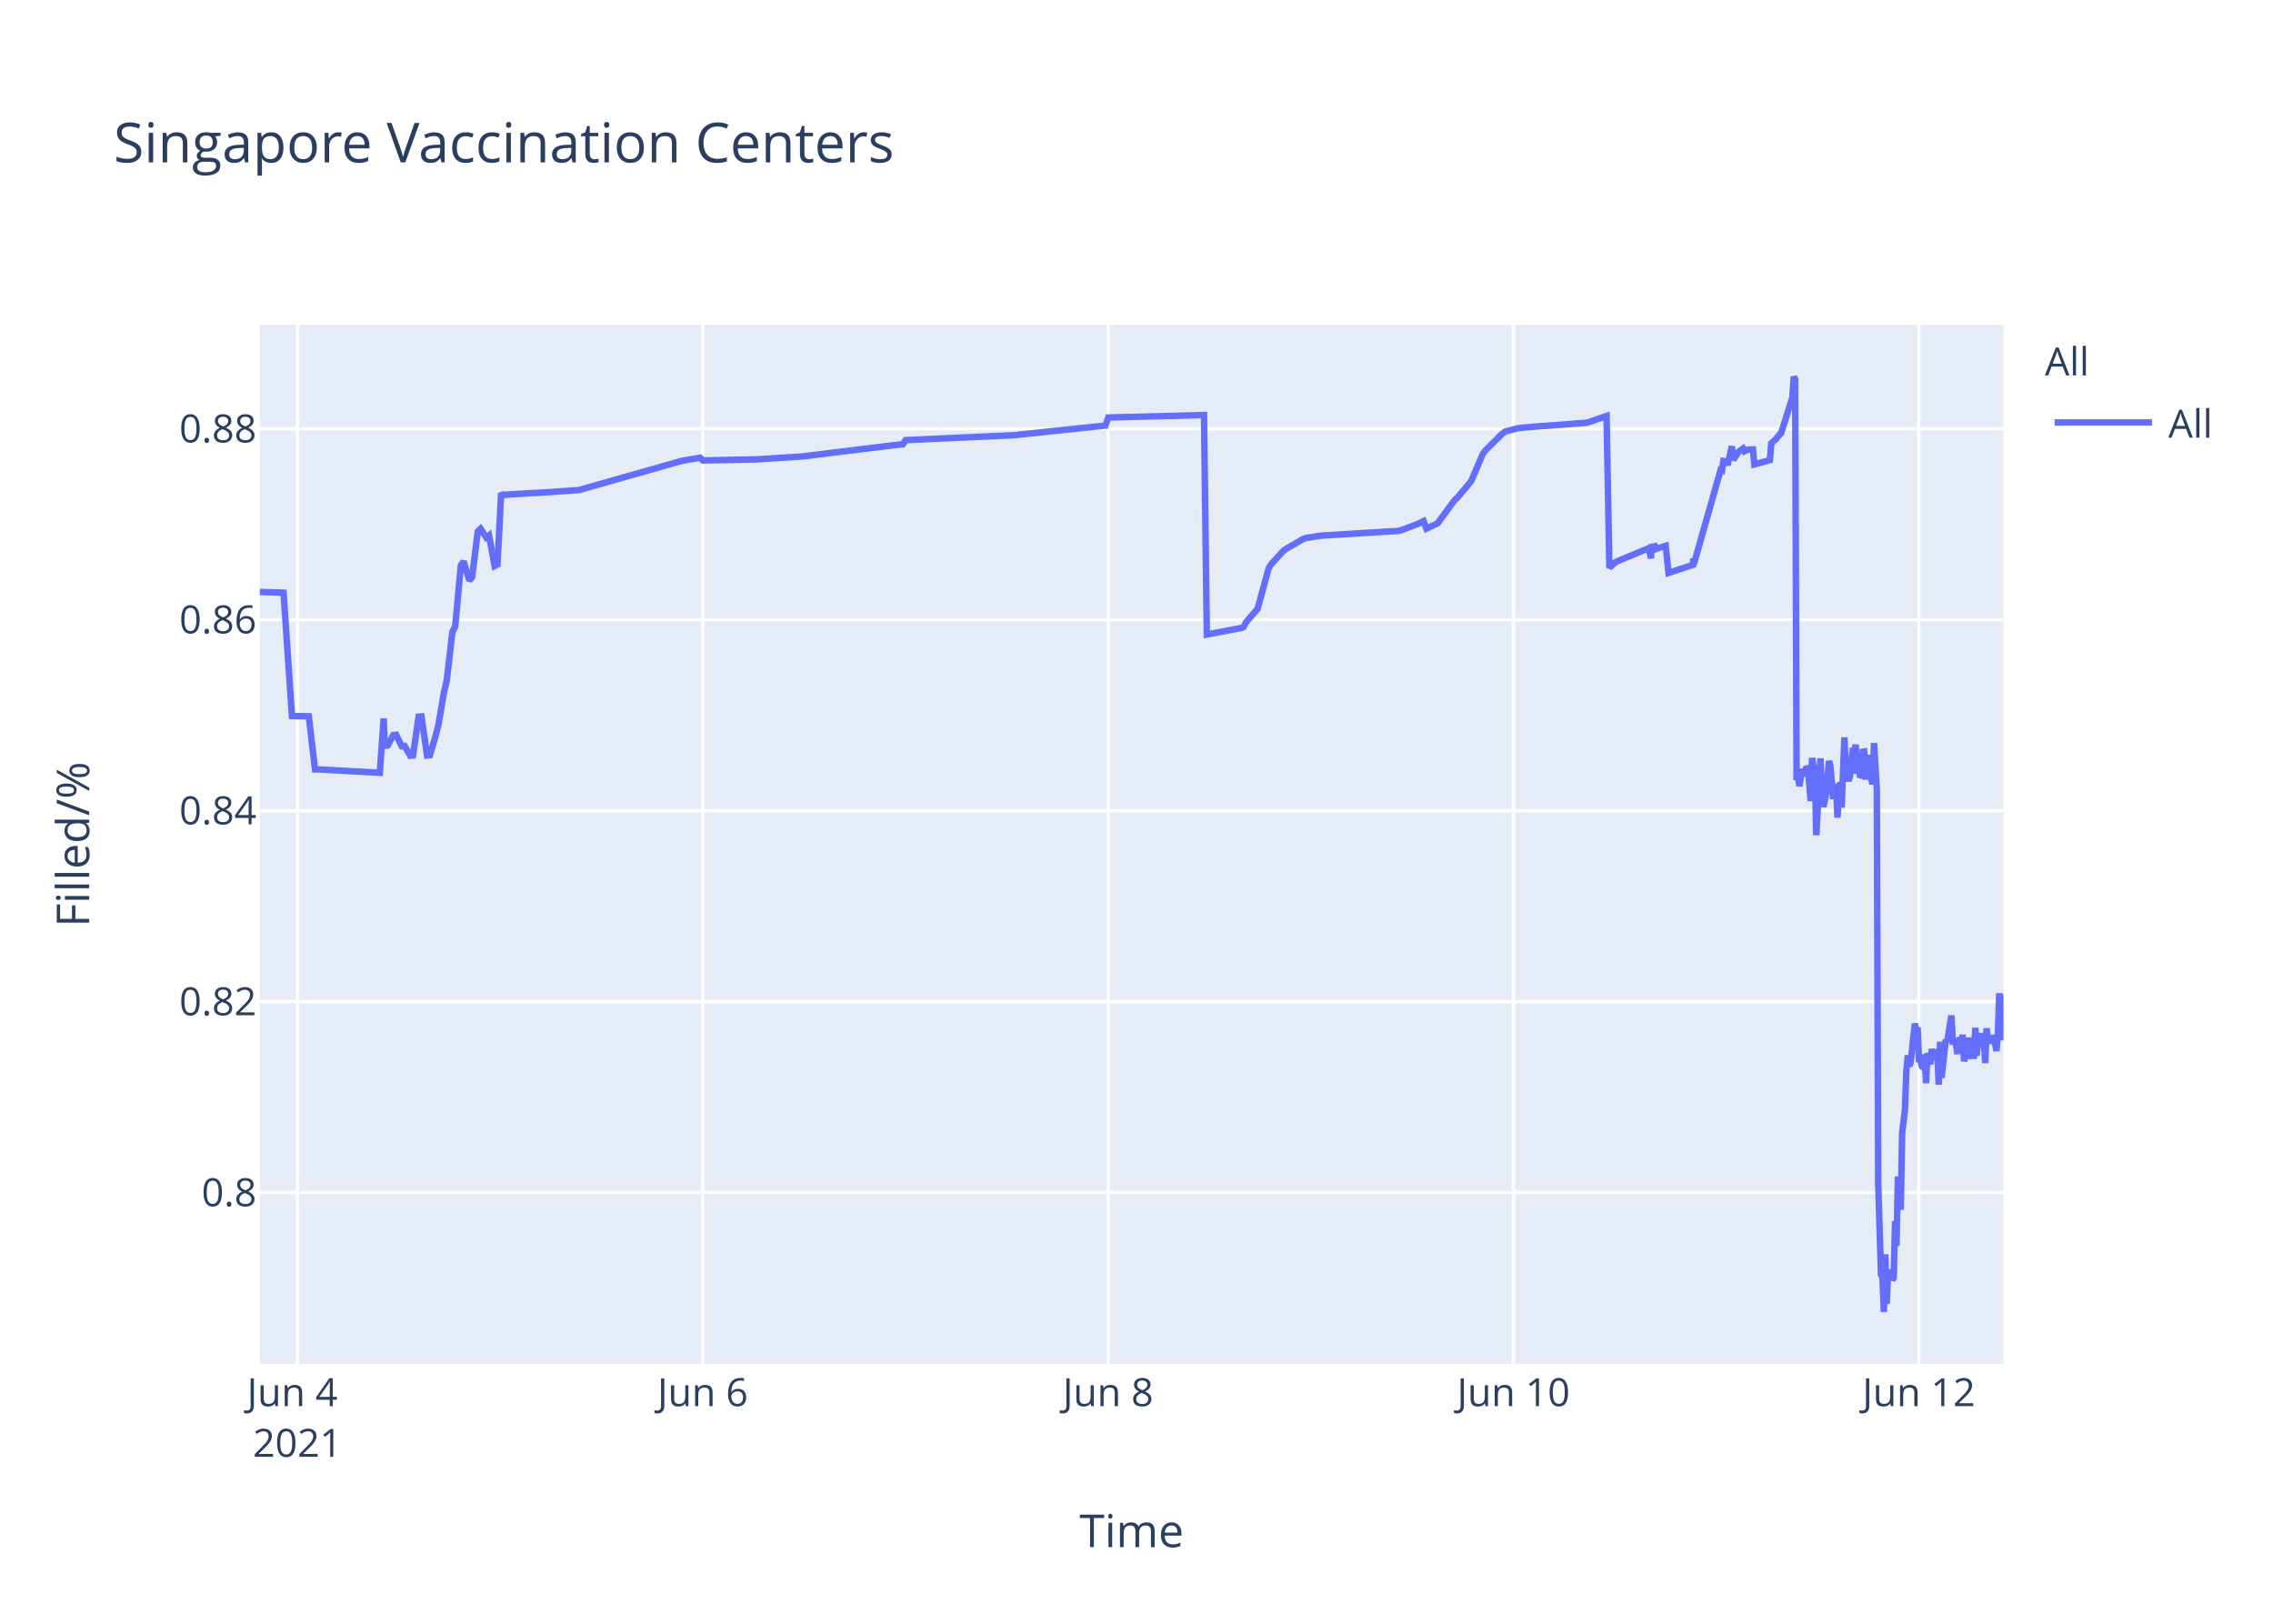
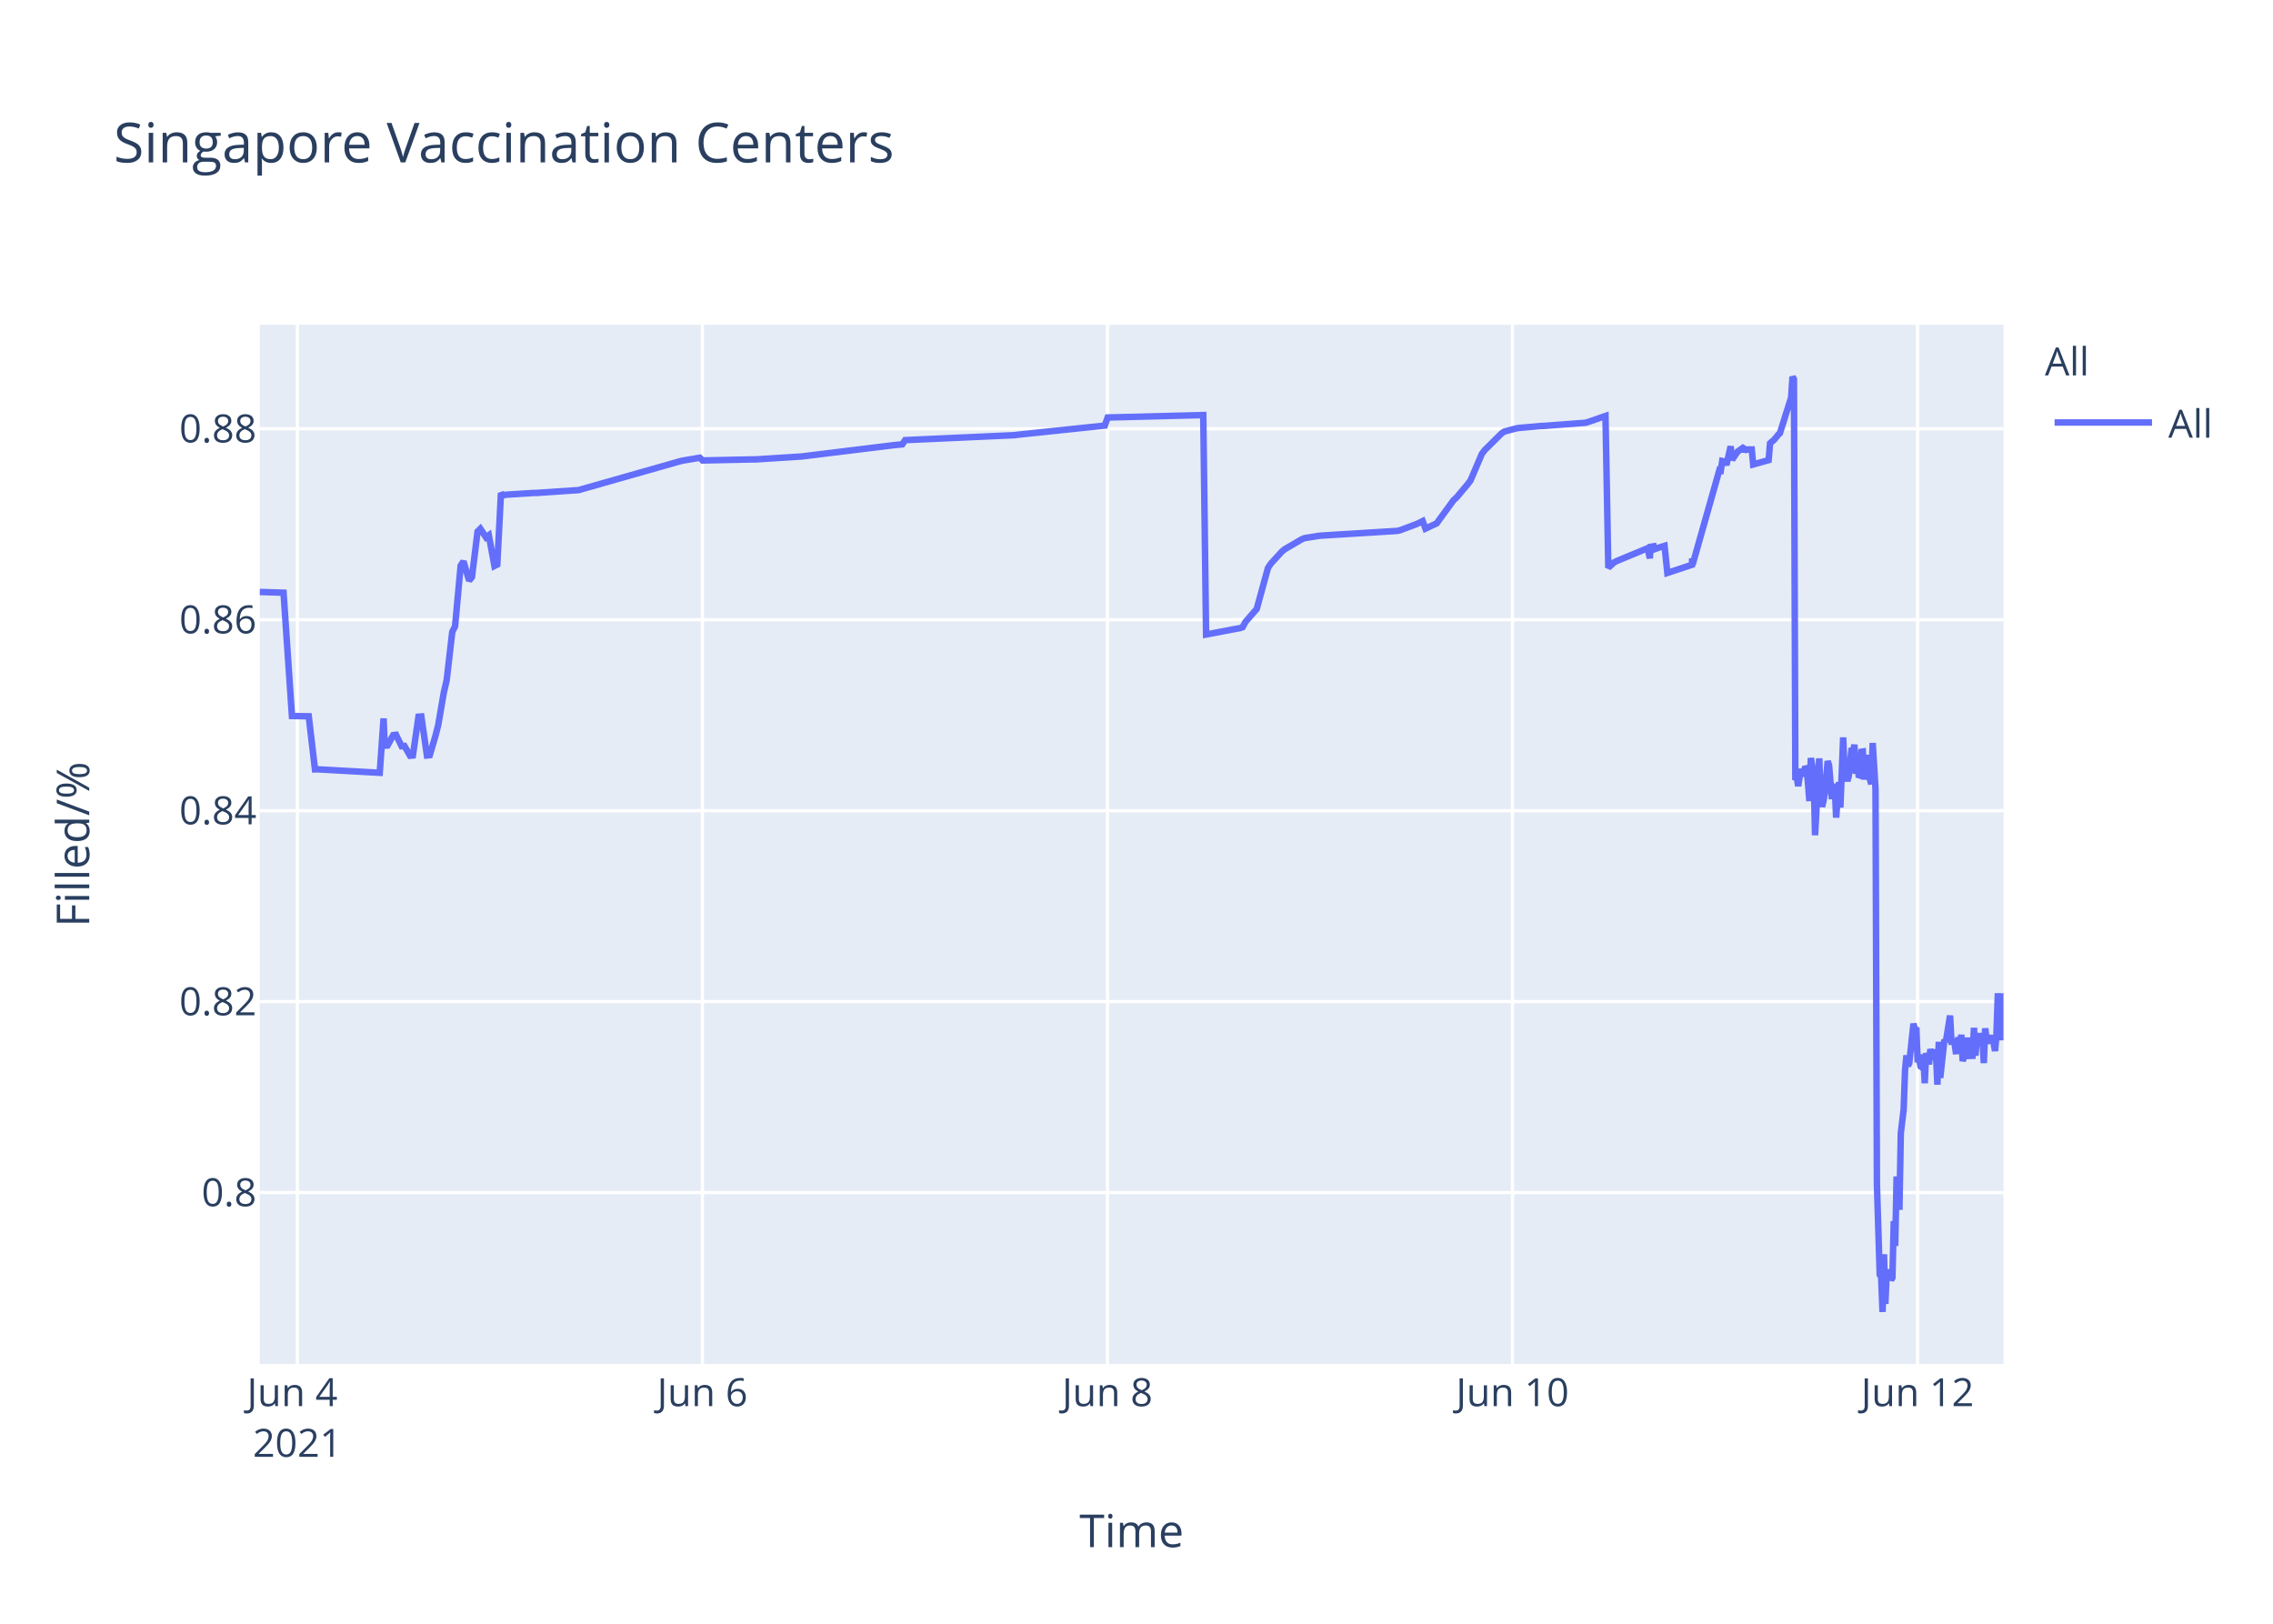
<svg xmlns="http://www.w3.org/2000/svg" class="main-svg" width="700" height="500" style="" viewBox="0 0 700 500">
  <rect x="0" y="0" width="700" height="500" style="fill: rgb(255, 255, 255); fill-opacity: 1;" />
-   <defs id="defs-ed6f6c">
+   <defs id="defs-1ea0e0">
    <g class="clips">
-       <clipPath id="cliped6f6cxyplot" class="plotclip">
+       <clipPath id="clip1ea0e0xyplot" class="plotclip">
        <rect width="537" height="320" />
      </clipPath>
-       <clipPath class="axesclip" id="cliped6f6cx">
+       <clipPath class="axesclip" id="clip1ea0e0x">
        <rect x="80" y="0" width="537" height="500" />
      </clipPath>
-       <clipPath class="axesclip" id="cliped6f6cy">
+       <clipPath class="axesclip" id="clip1ea0e0y">
        <rect x="0" y="100" width="700" height="320" />
      </clipPath>
-       <clipPath class="axesclip" id="cliped6f6cxy">
+       <clipPath class="axesclip" id="clip1ea0e0xy">
        <rect x="80" y="100" width="537" height="320" />
      </clipPath>
    </g>
    <g class="gradients" />
  </defs>
  <g class="bglayer">
    <rect class="bg" x="80" y="100" width="537" height="320" style="fill: rgb(229, 236, 246); fill-opacity: 1; stroke-width: 0;" />
  </g>
  <g class="layer-below">
    <g class="imagelayer" />
    <g class="shapelayer" />
  </g>
  <g class="cartesianlayer">
    <g class="subplot xy">
      <g class="layer-subplot">
        <g class="shapelayer" />
        <g class="imagelayer" />
      </g>
      <g class="gridlayer">
        <g class="x">
-           <path class="xgrid crisp" transform="translate(91.59,0)" d="M0,100v320" style="stroke: rgb(255, 255, 255); stroke-opacity: 1; stroke-width: 1px;" />
-           <path class="xgrid crisp" transform="translate(216.43,0)" d="M0,100v320" style="stroke: rgb(255, 255, 255); stroke-opacity: 1; stroke-width: 1px;" />
-           <path class="xgrid crisp" transform="translate(341.26,0)" d="M0,100v320" style="stroke: rgb(255, 255, 255); stroke-opacity: 1; stroke-width: 1px;" />
-           <path class="xgrid crisp" transform="translate(466.1,0)" d="M0,100v320" style="stroke: rgb(255, 255, 255); stroke-opacity: 1; stroke-width: 1px;" />
-           <path class="xgrid crisp" transform="translate(590.94,0)" d="M0,100v320" style="stroke: rgb(255, 255, 255); stroke-opacity: 1; stroke-width: 1px;" />
+           <path class="xgrid crisp" transform="translate(91.58,0)" d="M0,100v320" style="stroke: rgb(255, 255, 255); stroke-opacity: 1; stroke-width: 1px;" />
+           <path class="xgrid crisp" transform="translate(216.32,0)" d="M0,100v320" style="stroke: rgb(255, 255, 255); stroke-opacity: 1; stroke-width: 1px;" />
+           <path class="xgrid crisp" transform="translate(341.05,0)" d="M0,100v320" style="stroke: rgb(255, 255, 255); stroke-opacity: 1; stroke-width: 1px;" />
+           <path class="xgrid crisp" transform="translate(465.79,0)" d="M0,100v320" style="stroke: rgb(255, 255, 255); stroke-opacity: 1; stroke-width: 1px;" />
+           <path class="xgrid crisp" transform="translate(590.53,0)" d="M0,100v320" style="stroke: rgb(255, 255, 255); stroke-opacity: 1; stroke-width: 1px;" />
        </g>
        <g class="y">
          <path class="ygrid crisp" transform="translate(0,367.23)" d="M80,0h537" style="stroke: rgb(255, 255, 255); stroke-opacity: 1; stroke-width: 1px;" />
          <path class="ygrid crisp" transform="translate(0,308.43)" d="M80,0h537" style="stroke: rgb(255, 255, 255); stroke-opacity: 1; stroke-width: 1px;" />
          <path class="ygrid crisp" transform="translate(0,249.63)" d="M80,0h537" style="stroke: rgb(255, 255, 255); stroke-opacity: 1; stroke-width: 1px;" />
          <path class="ygrid crisp" transform="translate(0,190.83)" d="M80,0h537" style="stroke: rgb(255, 255, 255); stroke-opacity: 1; stroke-width: 1px;" />
          <path class="ygrid crisp" transform="translate(0,132.03)" d="M80,0h537" style="stroke: rgb(255, 255, 255); stroke-opacity: 1; stroke-width: 1px;" />
        </g>
      </g>
      <g class="zerolinelayer" />
      <path class="xlines-below" />
      <path class="ylines-below" />
      <g class="overlines-below" />
      <g class="xaxislayer-below" />
      <g class="yaxislayer-below" />
      <g class="overaxes-below" />
-       <g class="plot" transform="translate(80,100)" clip-path="url('#cliped6f6cxyplot')">
+       <g class="plot" transform="translate(80,100)" clip-path="url('#clip1ea0e0xyplot')">
        <g class="scatterlayer mlayer">
-           <g class="trace scatter trace150ffb" style="stroke-miterlimit: 2; opacity: 1;">
+           <g class="trace scatter tracebfe75c" style="stroke-miterlimit: 2; opacity: 1;">
            <g class="fills" />
            <g class="errorbars" />
            <g class="lines">
-               <path class="js-line" d="M0,82.28L7.32,82.51L9.92,120.48L15.09,120.57L17.01,136.92L17.82,136.9L36.96,137.96L38.16,121.23L38.52,129.62L39.39,129.56L41.12,126.37L41.99,126.27L43.72,129.79L44.59,129.7L46.32,132.71L47.19,132.63L48.92,120.69L49.79,120.62L51.52,132.64L52.39,132.55L54.12,126.68L54.99,123.32L56.73,113.21L57.59,109.51L59.32,94.58L60.19,92.89L61.92,74.17L62.79,72.87L64.53,78.78L65.39,77.73L67.13,63.68L67.99,62.82L69.73,65.47L70.59,64.83L72.33,74.27L73.2,73.83L74.34,51.83L74.93,52.53L75.79,52.34L84.46,51.79L85.33,51.79L98.33,50.91L99.2,50.65L129.54,42.03L130.41,41.83L135.61,40.95L136.48,41.79L152.08,41.46L152.95,41.46L166.82,40.58L167.69,40.48L195.43,37.08L196.3,36.99L198.03,36.83L198.9,35.53L232.71,34L233.57,33.87L260.45,31.05L261.32,28.56L290.79,27.81L291.66,95.38L301.23,93.57L302.07,93.44L302.93,93.12L303.8,91.51L306.4,88.51L307.27,87.52L310.74,74.89L311.6,73.59L315.07,69.79L315.94,69.11L321.14,66.07L322,65.71L326.34,65.01L327.21,64.93L350.61,63.48L351.48,63.27L356.68,61.32L357.55,60.89L358.41,60.46L359.28,62.78L362.75,61.15L363.62,59.94L367.95,54.01L368.82,53.24L372.28,49.13L373.15,47.98L376.62,39.84L377.49,38.66L382.69,33.5L383.55,32.89L387.02,31.98L387.89,31.8L394.82,31.18L395.69,31.16L408.69,30.17L409.56,29.9L414.76,28.09L415.63,74.81L417.37,73.22L418.23,72.76L426.9,69.16L427.77,68.8L428.43,71.93L428.64,68.39L429.46,68.25L429.5,69.25L430.33,67.95L430.37,68.94L431.24,68.62L432.97,68.09L433.84,76.43L441.43,73.91L441.46,72.31L441.5,72.03L441.64,73.74L449.88,44.74L450.31,44.87L450.74,41.95L451.61,42.12L452.04,43.2L453.34,37.43L453.78,41.6L455.08,39.66L455.51,39.05L456.81,38.13L457.24,38.96L458.11,38.53L458.54,38.42L459.85,38.4L460.28,43.02L465.05,41.69L465.48,36.5L466.35,35.76L466.78,35.39L468.08,33.79L468.51,33.41L471.98,22.43L472.41,16L472.85,16.8L473.28,140.18L473.71,139.22L474.15,142.07L475.01,136.79L475.45,138.99L476.32,136.15L476.75,136.63L477.18,141.25L477.62,146.68L478.05,133.42L478.92,138.09L479.35,157.2L480.65,133.53L481.08,145.44L481.52,148.42L481.95,146.68L482.38,144.02L483.25,134.36L483.68,135.71L484.55,146.05L484.98,142.1L485.42,141.74L485.85,151.77L486.72,140.84L487.15,148.68L488.02,127.07L488.45,137.58L489.32,140.49L489.75,138.92L490.62,130.34L491.05,131.67L491.49,129.31L491.92,138.25L492.35,134.05L492.79,138.68L493.22,138.81L493.65,131.49L494.09,131.42L494.52,140.05L495.39,132.48L495.82,138.41L496.69,141.46L497.12,128.79L497.99,142.96L498.42,264.58L499.29,292.55L499.72,293.12L500.16,304L500.59,286.22L501.02,301.52L501.46,291.75L501.89,292.1L502.32,291.07L502.76,294.16L503.19,293.46L503.62,276.02L504.06,283.67L504.49,262.28L505.36,272.54L505.79,248.89L506.66,241.71L507.09,229.6L507.53,224.98L507.96,228.24L508.39,227.36L509.69,215.22L510.13,217.06L510.56,216.4L510.99,227.08L511.43,226.08L511.86,228.38L512.29,228.68L512.72,224.72L513.16,233.57L513.59,224.28L514.46,227.75L514.89,223.07L515.76,226.33L516.2,223.26L516.63,224.52L517.06,234.01L517.49,220.81L517.93,231.91L519.23,220.15L519.66,220.86L520.96,212.72L521.4,220.76L522.26,220.72L522.7,223.7L523.13,223.67L523.56,219.37L524,223.08L524.43,218.62L524.86,226.76L525.3,225.2L525.73,224.19L526.16,219.51L526.6,225.16L527.9,225.11L528.33,216.49L528.76,225.05L529.2,220.43L529.63,220.57L530.06,218.19L530.5,220.92L530.94,219.84L531.36,227.36L531.8,216.65L532.23,220.1L532.67,220.01L533.53,220.98L533.96,218.78L534.83,223.64L535.26,218.66L535.7,205.85L536.14,215.25L536.57,220.32L537,206.18" style="vector-effect: non-scaling-stroke; fill: none; stroke: rgb(99, 110, 250); stroke-opacity: 1; stroke-width: 2px; opacity: 1;" />
+               <path class="js-line" d="M0,82.28L7.32,82.51L9.91,120.48L15.08,120.57L17,136.92L17.8,136.9L36.94,137.96L38.13,121.23L38.49,129.62L39.36,129.56L41.09,126.37L41.95,126.27L43.69,129.79L44.55,129.7L46.28,132.71L47.15,132.63L48.88,120.69L49.75,120.62L51.48,132.64L52.35,132.55L54.08,126.68L54.94,123.32L56.68,113.21L57.55,109.51L59.28,94.58L60.14,92.89L61.87,74.17L62.74,72.87L64.47,78.78L65.34,77.73L67.07,63.68L67.94,62.82L69.67,65.47L70.54,64.83L72.27,74.27L73.14,73.83L74.28,51.83L74.87,52.53L75.73,52.34L84.4,51.79L85.26,51.79L98.26,50.91L99.12,50.65L129.44,42.03L130.31,41.83L135.51,40.95L136.37,41.79L151.96,41.46L152.83,41.46L166.69,40.58L167.55,40.48L195.27,37.08L196.14,36.99L197.87,36.83L198.74,35.53L232.52,34L233.39,33.87L260.24,31.05L261.11,28.56L290.56,27.81L291.43,95.38L300.98,93.57L301.82,93.44L302.69,93.12L303.55,91.51L306.15,88.51L307.02,87.52L310.49,74.89L311.35,73.59L314.82,69.79L315.68,69.11L320.88,66.07L321.75,65.71L326.08,65.01L326.94,64.93L350.33,63.48L351.2,63.27L356.39,61.32L357.26,60.89L358.13,60.46L358.99,62.78L362.46,61.15L363.32,59.94L367.65,54.01L368.52,53.24L371.98,49.13L372.85,47.98L376.32,39.84L377.18,38.66L382.38,33.5L383.25,32.89L386.71,31.98L387.58,31.8L394.51,31.18L395.38,31.16L408.37,30.17L409.23,29.9L414.43,28.09L415.3,74.81L417.03,73.22L417.9,72.76L426.56,69.16L427.43,68.8L428.09,71.93L428.29,68.39L429.12,68.25L429.16,69.25L429.98,67.95L430.03,68.94L430.89,68.62L432.62,68.09L433.49,76.43L441.07,73.91L441.11,72.31L441.15,72.03L441.29,73.74L449.51,44.74L449.95,44.87L450.38,41.95L451.25,42.12L451.68,43.2L452.98,37.43L453.41,41.6L454.71,39.66L455.15,39.05L456.44,38.13L456.88,38.96L457.31,38.26L457.74,38.53L458.18,38.42L459.48,38.4L459.91,43.02L464.67,41.69L465.11,36.5L465.97,35.76L466.4,35.39L467.7,33.79L468.14,33.41L471.6,22.43L472.03,16L472.47,16.8L472.9,140.18L473.33,139.22L473.77,142.07L474.63,136.79L475.07,138.99L475.94,136.15L476.37,136.63L476.8,141.25L477.23,146.68L477.67,133.42L478.53,138.09L478.97,157.2L480.26,133.53L480.7,145.44L481.13,148.42L481.56,146.68L482,144.02L482.86,134.36L483.29,135.71L484.16,146.05L484.6,142.1L485.03,141.74L485.46,151.77L486.33,140.84L486.76,148.68L487.63,127.07L488.06,137.58L488.93,140.49L489.36,138.92L490.23,130.34L490.66,131.67L491.09,129.31L491.52,138.25L491.96,134.05L492.39,138.68L492.82,138.81L493.26,131.49L493.69,131.42L494.12,140.05L494.99,132.48L495.42,138.41L496.29,141.46L496.72,128.79L497.59,142.96L498.02,264.58L498.89,292.55L499.32,293.12L499.76,304L500.19,286.22L500.62,301.52L501.05,291.75L501.49,292.1L501.92,291.07L502.36,294.16L502.79,293.46L503.22,276.02L503.65,283.67L504.09,262.28L504.95,272.54L505.38,248.89L506.25,241.71L506.68,229.6L507.12,224.98L507.55,228.24L507.98,227.36L509.28,215.22L509.72,217.06L510.15,216.4L510.58,227.08L511.02,226.08L511.45,228.38L511.88,228.68L512.31,224.72L512.75,233.57L513.18,224.28L514.05,227.75L514.48,223.07L515.35,226.33L515.78,223.26L516.21,224.52L516.65,234.01L517.08,220.81L517.52,231.91L518.81,220.15L519.24,220.86L520.55,212.72L520.98,220.76L521.85,220.72L522.28,223.7L522.71,223.67L523.14,219.37L523.58,223.08L524.01,218.62L524.44,226.76L524.88,225.2L525.31,224.19L525.74,219.51L526.17,225.16L527.47,225.11L527.91,216.49L528.34,225.05L528.77,220.43L529.2,220.57L529.64,218.19L530.07,220.92L530.51,219.84L530.94,227.36L531.37,216.65L531.8,220.1L532.24,220.01L533.1,220.98L533.54,218.78L534.4,223.64L534.83,218.66L535.27,205.85L535.71,215.25L536.13,220.32L536.57,206.18L537,206.81" style="vector-effect: non-scaling-stroke; fill: none; stroke: rgb(99, 110, 250); stroke-opacity: 1; stroke-width: 2px; opacity: 1;" />
            </g>
            <g class="points" />
            <g class="text" />
          </g>
        </g>
      </g>
      <g class="overplot" />
      <path class="xlines-above crisp" d="M0,0" style="fill: none;" />
      <path class="ylines-above crisp" d="M0,0" style="fill: none;" />
      <g class="overlines-above" />
      <g class="xaxislayer-above">
        <g class="xtick">
-           <text text-anchor="middle" x="0" y="433" transform="translate(91.59,0)" style="font-family: 'Open Sans', verdana, arial, sans-serif; font-size: 12px; fill: rgb(42, 63, 95); fill-opacity: 1; white-space: pre;">
+           <text text-anchor="middle" x="0" y="433" transform="translate(91.58,0)" style="font-family: 'Open Sans', verdana, arial, sans-serif; font-size: 12px; fill: rgb(42, 63, 95); fill-opacity: 1; white-space: pre;">
            <tspan class="line" dy="0em" x="0" y="433">Jun 4</tspan>
            <tspan class="line" dy="1.3em" x="0" y="433">2021</tspan>
          </text>
        </g>
        <g class="xtick">
-           <text text-anchor="middle" x="0" y="433" transform="translate(216.43,0)" style="font-family: 'Open Sans', verdana, arial, sans-serif; font-size: 12px; fill: rgb(42, 63, 95); fill-opacity: 1; white-space: pre;">Jun 6</text>
+           <text text-anchor="middle" x="0" y="433" transform="translate(216.32,0)" style="font-family: 'Open Sans', verdana, arial, sans-serif; font-size: 12px; fill: rgb(42, 63, 95); fill-opacity: 1; white-space: pre;">Jun 6</text>
        </g>
        <g class="xtick">
-           <text text-anchor="middle" x="0" y="433" transform="translate(341.26,0)" style="font-family: 'Open Sans', verdana, arial, sans-serif; font-size: 12px; fill: rgb(42, 63, 95); fill-opacity: 1; white-space: pre;">Jun 8</text>
+           <text text-anchor="middle" x="0" y="433" transform="translate(341.05,0)" style="font-family: 'Open Sans', verdana, arial, sans-serif; font-size: 12px; fill: rgb(42, 63, 95); fill-opacity: 1; white-space: pre;">Jun 8</text>
        </g>
        <g class="xtick">
-           <text text-anchor="middle" x="0" y="433" transform="translate(466.1,0)" style="font-family: 'Open Sans', verdana, arial, sans-serif; font-size: 12px; fill: rgb(42, 63, 95); fill-opacity: 1; white-space: pre;">Jun 10</text>
+           <text text-anchor="middle" x="0" y="433" transform="translate(465.79,0)" style="font-family: 'Open Sans', verdana, arial, sans-serif; font-size: 12px; fill: rgb(42, 63, 95); fill-opacity: 1; white-space: pre;">Jun 10</text>
        </g>
        <g class="xtick">
-           <text text-anchor="middle" x="0" y="433" transform="translate(590.94,0)" style="font-family: 'Open Sans', verdana, arial, sans-serif; font-size: 12px; fill: rgb(42, 63, 95); fill-opacity: 1; white-space: pre;">Jun 12</text>
+           <text text-anchor="middle" x="0" y="433" transform="translate(590.53,0)" style="font-family: 'Open Sans', verdana, arial, sans-serif; font-size: 12px; fill: rgb(42, 63, 95); fill-opacity: 1; white-space: pre;">Jun 12</text>
        </g>
      </g>
      <g class="yaxislayer-above">
        <g class="ytick">
          <text text-anchor="end" x="79" y="4.2" transform="translate(0,367.23)" style="font-family: 'Open Sans', verdana, arial, sans-serif; font-size: 12px; fill: rgb(42, 63, 95); fill-opacity: 1; white-space: pre;">0.8</text>
        </g>
        <g class="ytick">
          <text text-anchor="end" x="79" y="4.2" transform="translate(0,308.43)" style="font-family: 'Open Sans', verdana, arial, sans-serif; font-size: 12px; fill: rgb(42, 63, 95); fill-opacity: 1; white-space: pre;">0.82</text>
        </g>
        <g class="ytick">
          <text text-anchor="end" x="79" y="4.2" transform="translate(0,249.63)" style="font-family: 'Open Sans', verdana, arial, sans-serif; font-size: 12px; fill: rgb(42, 63, 95); fill-opacity: 1; white-space: pre;">0.84</text>
        </g>
        <g class="ytick">
          <text text-anchor="end" x="79" y="4.2" transform="translate(0,190.83)" style="font-family: 'Open Sans', verdana, arial, sans-serif; font-size: 12px; fill: rgb(42, 63, 95); fill-opacity: 1; white-space: pre;">0.86</text>
        </g>
        <g class="ytick">
          <text text-anchor="end" x="79" y="4.2" transform="translate(0,132.03)" style="font-family: 'Open Sans', verdana, arial, sans-serif; font-size: 12px; fill: rgb(42, 63, 95); fill-opacity: 1; white-space: pre;">0.88</text>
        </g>
      </g>
      <g class="overaxes-above" />
    </g>
  </g>
  <g class="polarlayer" />
  <g class="ternarylayer" />
  <g class="geolayer" />
  <g class="funnelarealayer" />
  <g class="pielayer" />
  <g class="treemaplayer" />
  <g class="sunburstlayer" />
  <g class="glimages" />
-   <defs id="topdefs-ed6f6c">
+   <defs id="topdefs-1ea0e0">
    <g class="clips" />
-     <clipPath id="legended6f6c">
+     <clipPath id="legend1ea0e0">
      <rect width="60" height="45" x="0" y="0" />
    </clipPath>
  </defs>
  <g class="layer-above">
    <g class="imagelayer" />
    <g class="shapelayer" />
  </g>
  <g class="infolayer">
    <g class="legend" pointer-events="all" transform="translate(627.74,100)">
      <rect class="bg" shape-rendering="crispEdges" width="60" height="45" x="0" y="0" style="stroke: rgb(68, 68, 68); stroke-opacity: 1; fill: rgb(255, 255, 255); fill-opacity: 1; stroke-width: 0px;" />
-       <g class="scrollbox" transform="" clip-path="url('#legended6f6c')">
+       <g class="scrollbox" transform="" clip-path="url('#legend1ea0e0')">
        <text class="legendtitletext" text-anchor="start" x="2" y="15.6" style="font-family: 'Open Sans', verdana, arial, sans-serif; font-size: 12px; fill: rgb(42, 63, 95); fill-opacity: 1; white-space: pre;">All</text>
        <g class="groups" transform="">
          <g class="traces" transform="translate(0,30.1)" style="opacity: 1;">
            <text class="legendtext" text-anchor="start" x="40" y="4.68" style="font-family: 'Open Sans', verdana, arial, sans-serif; font-size: 12px; fill: rgb(42, 63, 95); fill-opacity: 1; white-space: pre;">All</text>
            <g class="layers" style="opacity: 1;">
              <g class="legendfill" />
              <g class="legendlines">
                <path class="js-line" d="M5,0h30" style="fill: none; stroke: rgb(99, 110, 250); stroke-opacity: 1; stroke-width: 2px;" />
              </g>
              <g class="legendsymbols">
                <g class="legendpoints" />
              </g>
            </g>
            <rect class="legendtoggle" x="0" y="-9.5" width="54.891" height="19" style="fill: rgb(0, 0, 0); fill-opacity: 0;" />
          </g>
        </g>
      </g>
      <rect class="scrollbar" rx="20" ry="3" width="0" height="0" x="0" y="0" style="fill: rgb(128, 139, 164); fill-opacity: 1;" />
    </g>
    <g class="g-gtitle">
      <text class="gtitle" x="35" y="50" text-anchor="start" dy="0em" style="font-family: 'Open Sans', verdana, arial, sans-serif; font-size: 17px; fill: rgb(42, 63, 95); opacity: 1; font-weight: normal; white-space: pre;">Singapore Vaccination Centers</text>
    </g>
    <g class="g-xtitle">
      <text class="xtitle" x="348.5" y="476.409" text-anchor="middle" style="font-family: 'Open Sans', verdana, arial, sans-serif; font-size: 14px; fill: rgb(42, 63, 95); opacity: 1; font-weight: normal; white-space: pre;">Time</text>
    </g>
    <g class="g-ytitle">
      <text class="ytitle" transform="rotate(-90,27.48125,260)" x="27.481" y="260" text-anchor="middle" style="font-family: 'Open Sans', verdana, arial, sans-serif; font-size: 14px; fill: rgb(42, 63, 95); opacity: 1; font-weight: normal; white-space: pre;">Filled/%</text>
    </g>
  </g>
</svg>
